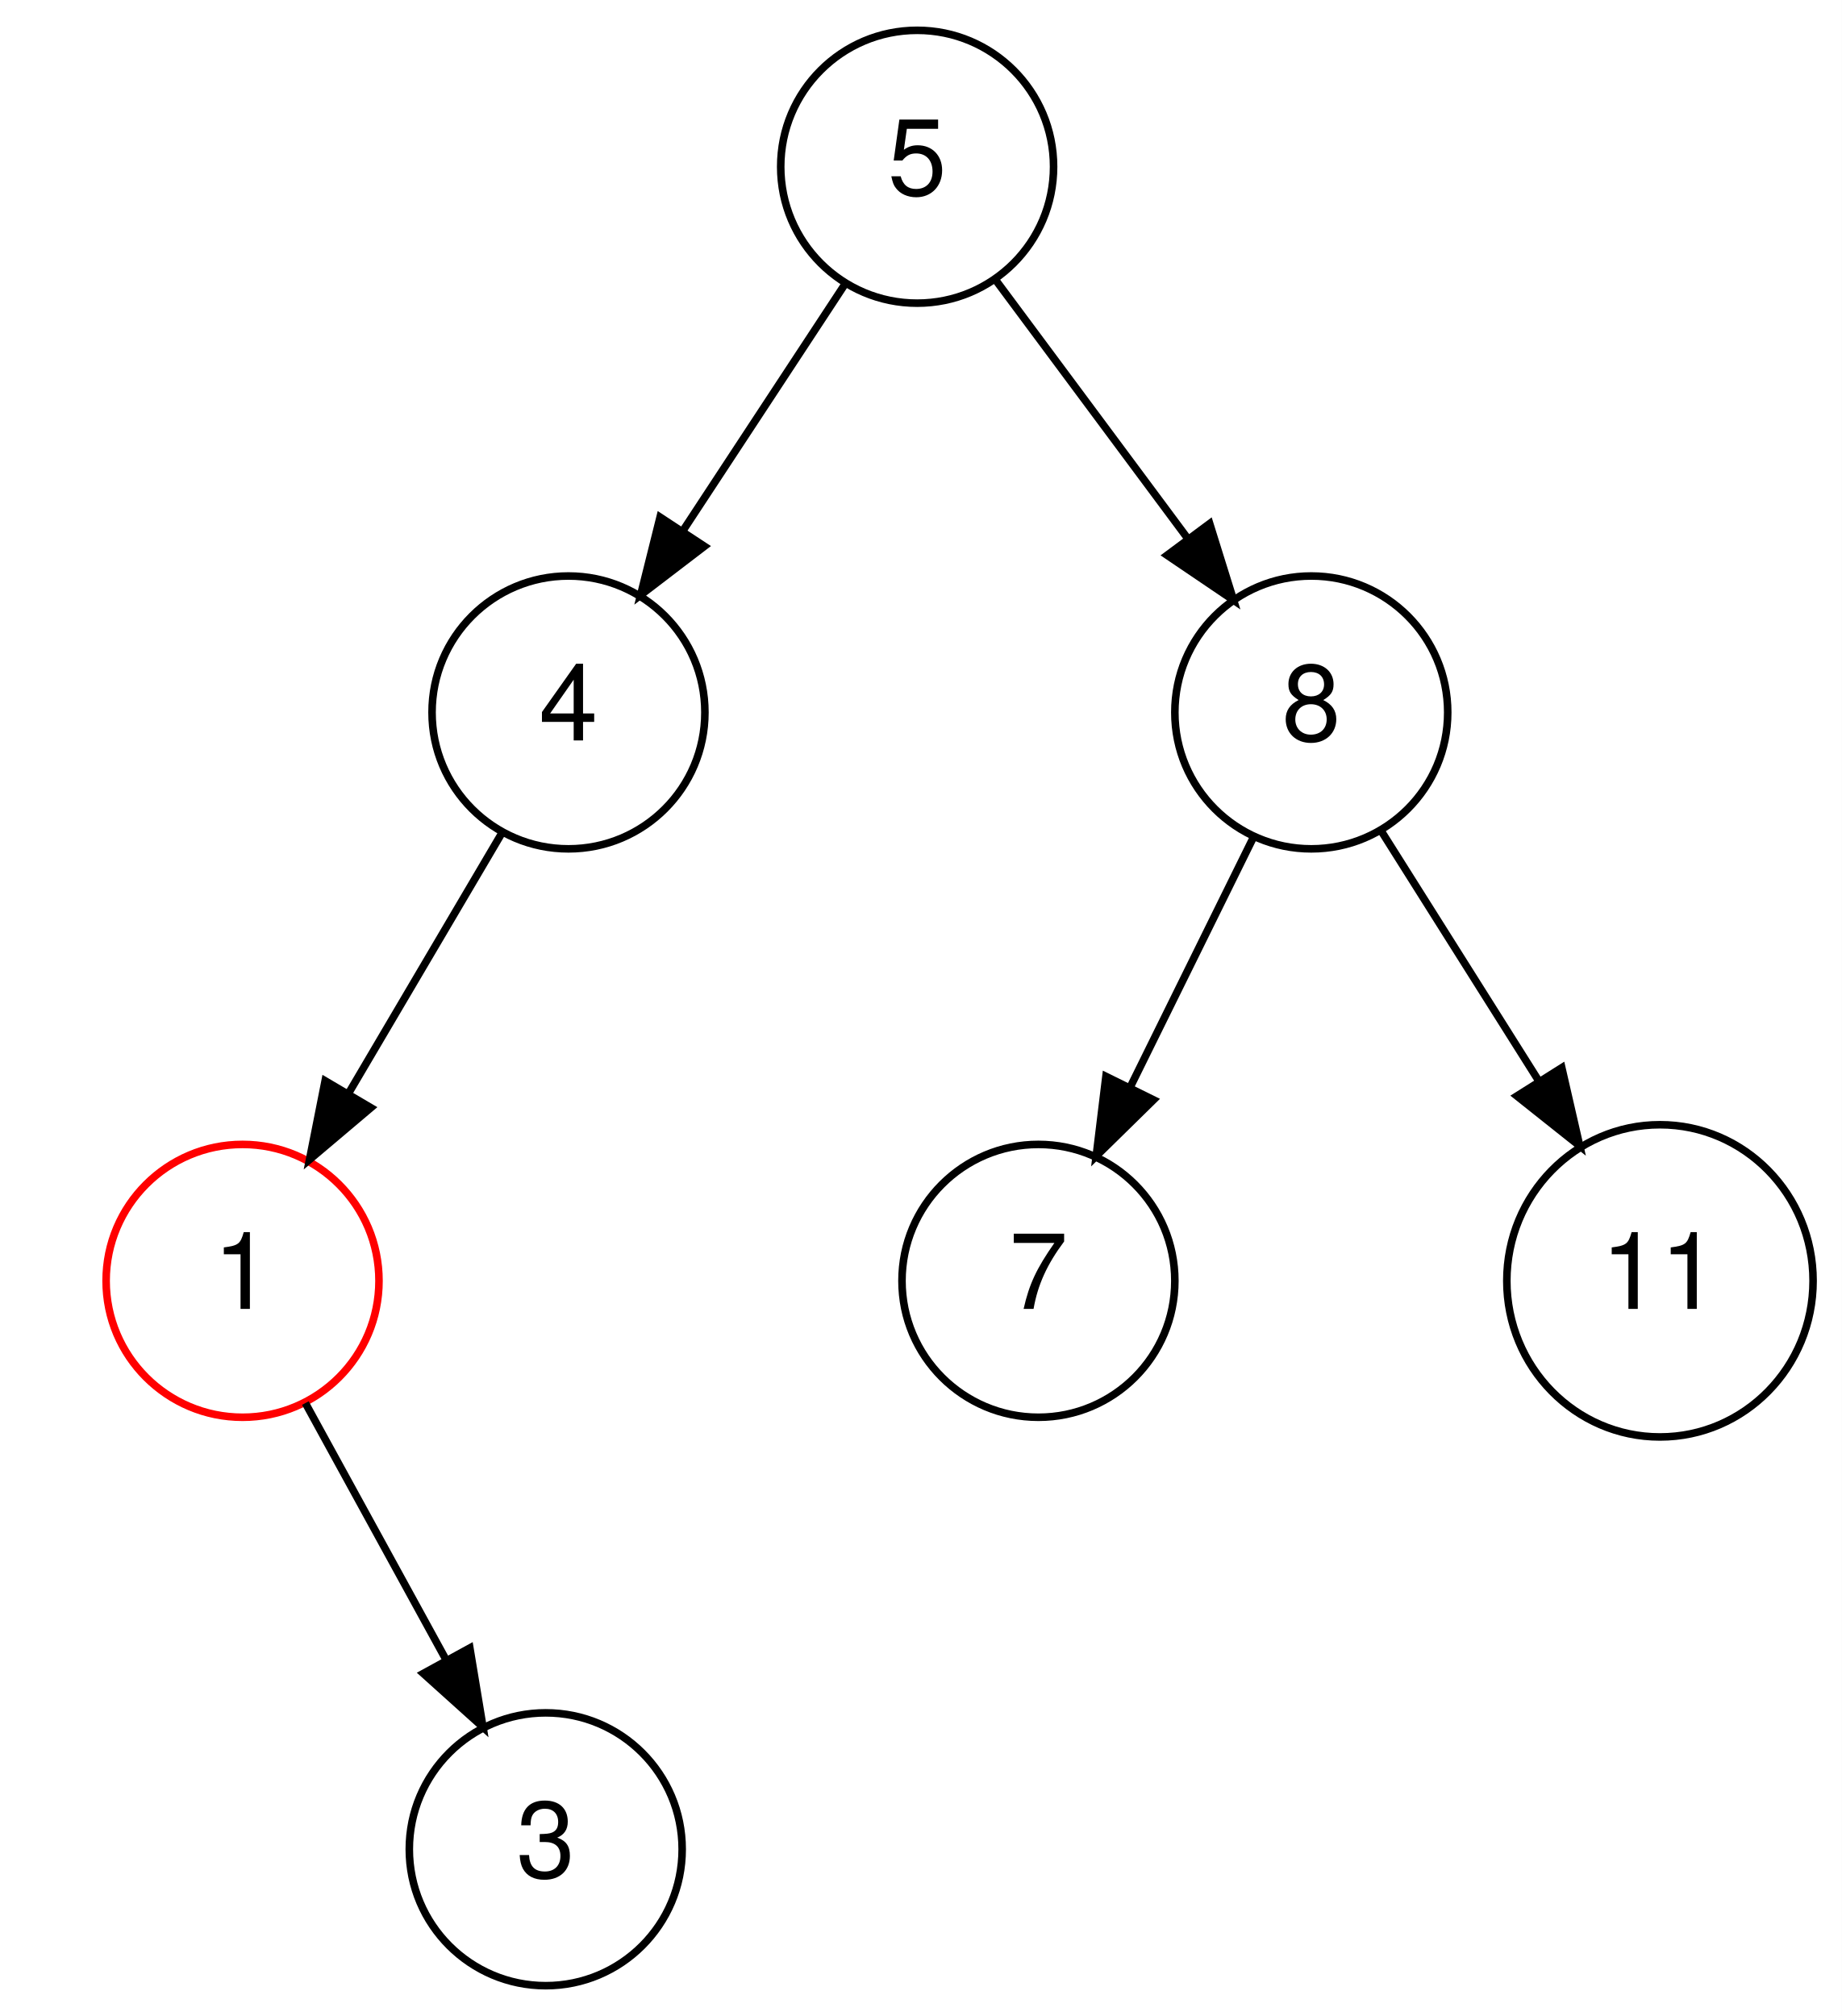
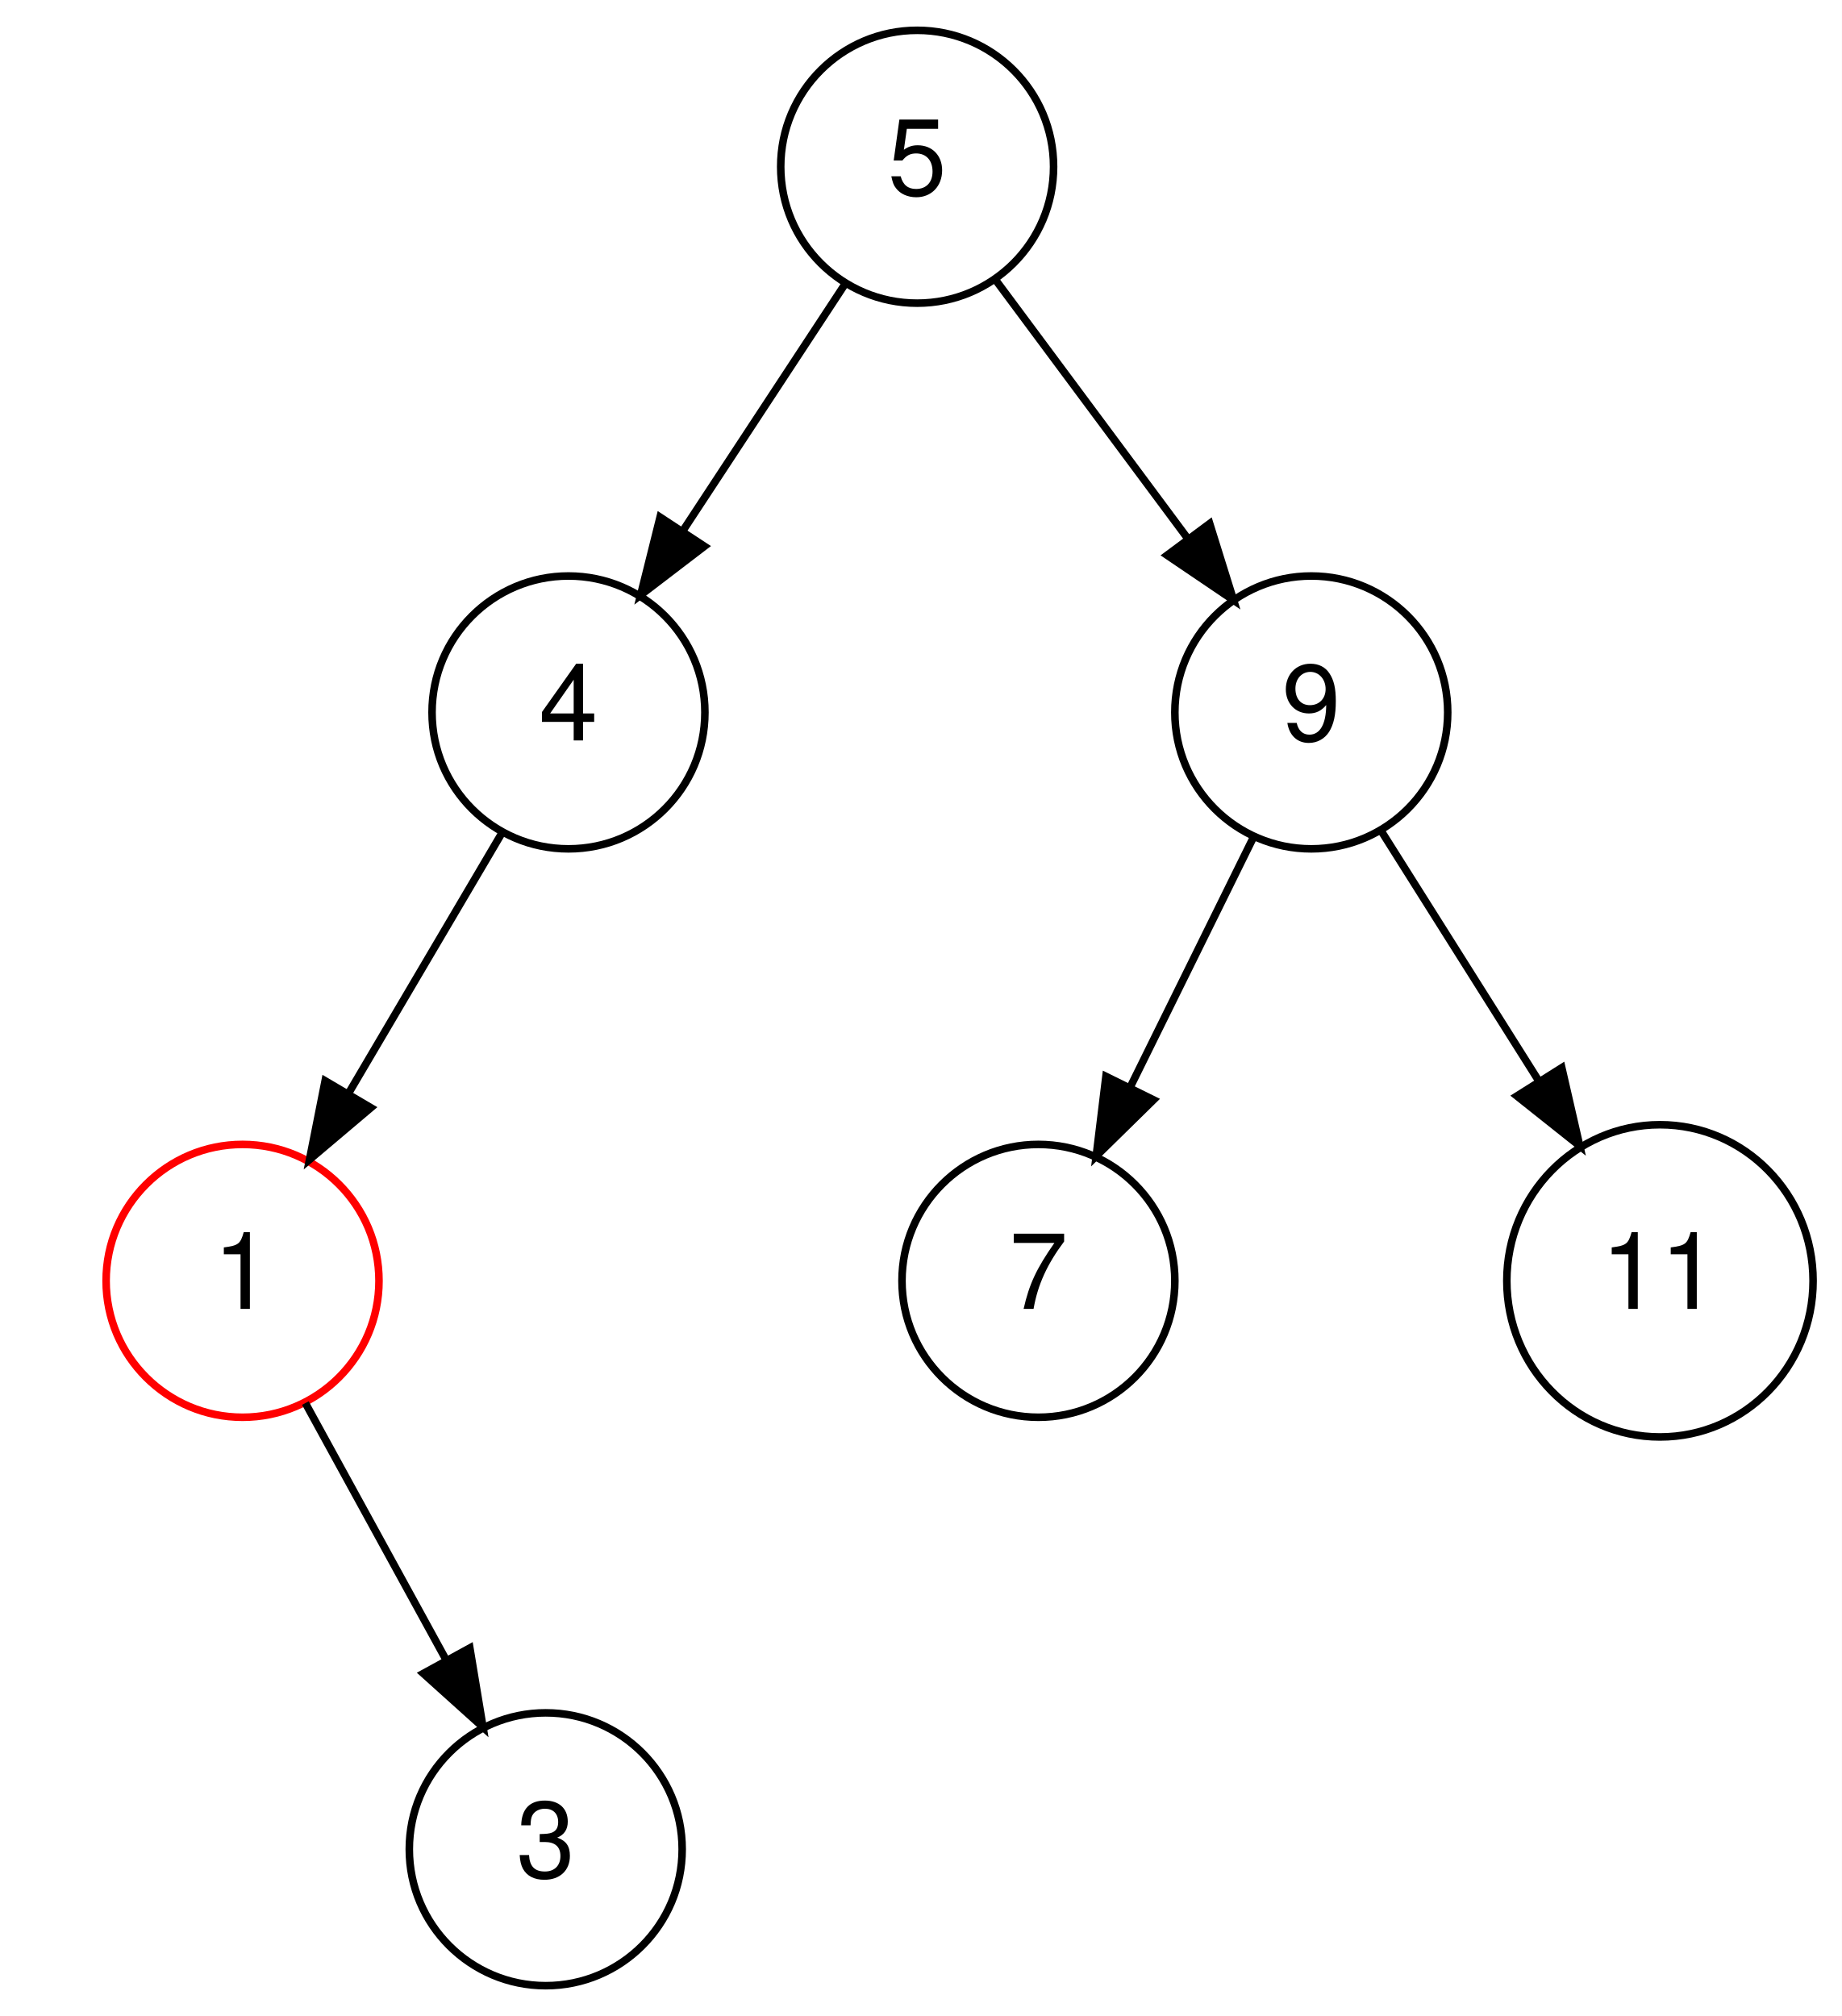
<svg xmlns="http://www.w3.org/2000/svg" width="243pt" height="266pt" viewBox="0.00 0.00 243.00 266.00">
  <g id="graph0" class="graph" transform="scale(1 1) rotate(0) translate(4 262)">
    <polygon fill="white" stroke="none" points="-4,4 -4,-262 239,-262 239,4 -4,4" />
    <g id="node1" class="node">
      <ellipse fill="none" stroke="black" cx="117" cy="-240" rx="18" ry="18" />
      <text text-anchor="middle" x="117" y="-236.3" font-family="Helvetica,sans-Serif" font-size="14.00">5</text>
    </g>
    <g id="node2" class="node">
      <ellipse fill="none" stroke="black" cx="71" cy="-168" rx="18" ry="18" />
      <text text-anchor="middle" x="71" y="-164.3" font-family="Helvetica,sans-Serif" font-size="14.00">4</text>
    </g>
    <g id="edge1" class="edge">
      <path fill="none" stroke="black" d="M107.469,-224.496C101.301,-215.11 93.138,-202.688 86.099,-191.977" />
      <polygon fill="black" stroke="black" points="88.936,-189.92 80.519,-183.485 83.086,-193.765 88.936,-189.92" />
    </g>
    <g id="node4" class="node">
      <ellipse fill="none" stroke="black" cx="169" cy="-168" rx="18" ry="18" />
-       <text text-anchor="middle" x="169" y="-164.3" font-family="Helvetica,sans-Serif" font-size="14.00">8</text>
+       <text text-anchor="middle" x="169" y="-164.3" font-family="Helvetica,sans-Serif" font-size="14.00">9</text>
    </g>
    <g id="edge3" class="edge">
      <path fill="none" stroke="black" d="M127.274,-225.17C134.538,-215.391 144.426,-202.08 152.754,-190.87" />
      <polygon fill="black" stroke="black" points="155.594,-192.916 158.748,-182.801 149.975,-188.741 155.594,-192.916" />
    </g>
    <g id="node5" class="node">
      <ellipse fill="none" stroke="red" cx="28" cy="-93" rx="18" ry="18" />
      <text text-anchor="middle" x="28" y="-89.3" font-family="Helvetica,sans-Serif" font-size="14.00">1</text>
    </g>
    <g id="edge6" class="edge">
      <path fill="none" stroke="black" d="M62.298,-152.227C56.508,-142.398 48.771,-129.263 42.111,-117.956" />
      <polygon fill="black" stroke="black" points="44.928,-115.841 36.836,-109.001 38.896,-119.394 44.928,-115.841" />
    </g>
    <g id="node11" class="node">
      <ellipse fill="none" stroke="black" cx="133" cy="-93" rx="18" ry="18" />
      <text text-anchor="middle" x="133" y="-89.3" font-family="Helvetica,sans-Serif" font-size="14.00">7</text>
    </g>
    <g id="edge16" class="edge">
      <path fill="none" stroke="black" d="M161.365,-151.519C156.64,-141.937 150.469,-129.424 145.09,-118.517" />
      <polygon fill="black" stroke="black" points="148.186,-116.88 140.624,-109.459 141.908,-119.976 148.186,-116.88" />
    </g>
    <g id="node13" class="node">
      <ellipse fill="none" stroke="black" cx="215" cy="-93" rx="20.203" ry="20.598" />
      <text text-anchor="middle" x="215" y="-89.3" font-family="Helvetica,sans-Serif" font-size="14.00">11</text>
    </g>
    <g id="edge18" class="edge">
      <path fill="none" stroke="black" d="M178.309,-152.227C184.216,-142.853 192.017,-130.474 198.906,-119.54" />
      <polygon fill="black" stroke="black" points="202.048,-121.12 204.418,-110.793 196.125,-117.388 202.048,-121.12" />
    </g>
    <g id="node10" class="node">
      <ellipse fill="none" stroke="black" cx="68" cy="-18" rx="18" ry="18" />
      <text text-anchor="middle" x="68" y="-14.3" font-family="Helvetica,sans-Serif" font-size="14.00">3</text>
    </g>
    <g id="edge13" class="edge">
      <path fill="none" stroke="black" d="M36.288,-76.874C41.651,-67.086 48.749,-54.132 54.87,-42.962" />
      <polygon fill="black" stroke="black" points="57.987,-44.558 59.723,-34.106 51.848,-41.194 57.987,-44.558" />
    </g>
  </g>
</svg>
